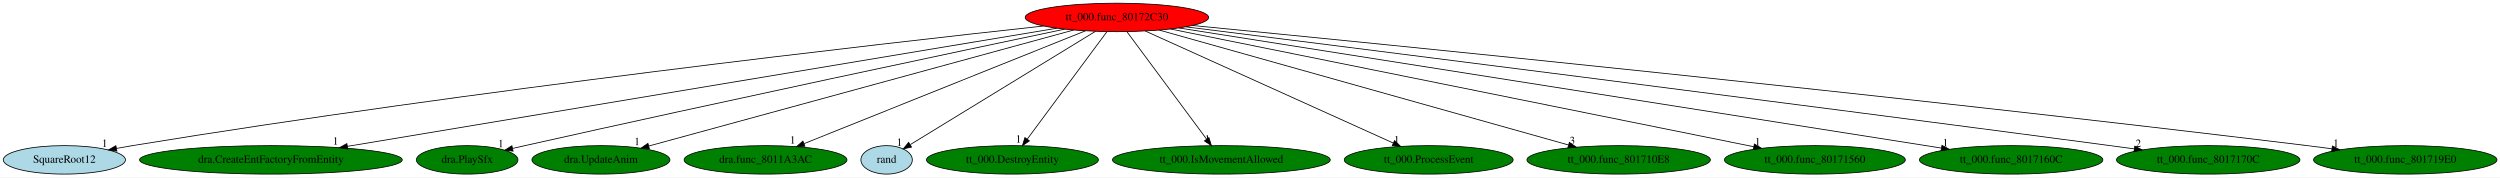
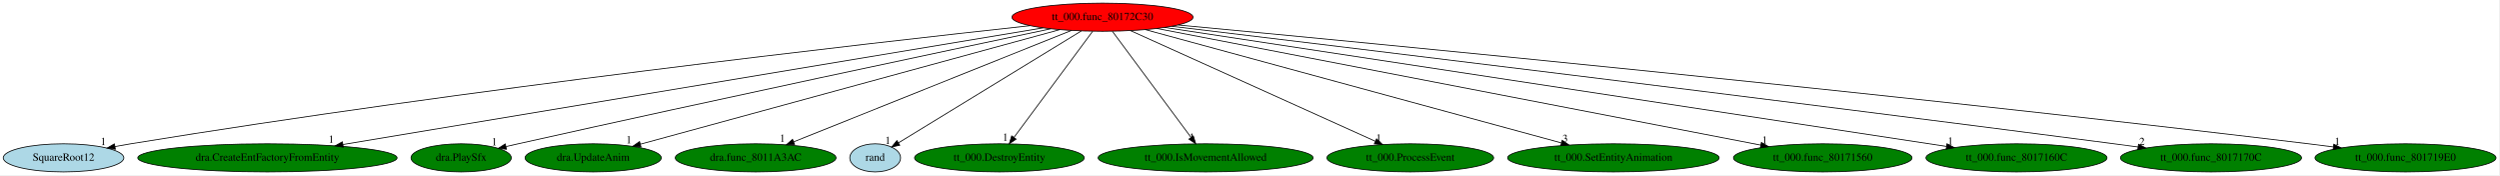
- <svg xmlns="http://www.w3.org/2000/svg" xmlns:xlink="http://www.w3.org/1999/xlink" width="3159pt" height="224pt" viewBox="0.00 0.00 3159.03 224.00">
+ <svg xmlns="http://www.w3.org/2000/svg" xmlns:xlink="http://www.w3.org/1999/xlink" width="3199pt" height="224pt" viewBox="0.00 0.00 3199.03 224.00">
  <g id="graph0" class="graph" transform="scale(1 1) rotate(0) translate(4 220)">
-     <polygon fill="white" stroke="transparent" points="-4,4 -4,-220 3155.03,-220 3155.03,4 -4,4" />
+     <polygon fill="white" stroke="transparent" points="-4,4 -4,-220 3195.03,-220 3195.03,4 -4,4" />
    <g id="node1" class="node">
      <ellipse fill="red" stroke="black" cx="1407.34" cy="-198" rx="115.88" ry="18" />
      <text text-anchor="middle" x="1407.34" y="-194.3" font-family="Times,serif" font-size="14.00">tt_000.func_80172C30</text>
    </g>
    <g id="node2" class="node">
      <g id="a_node2">
        <a xlink:href="SquareRoot12.svg" xlink:title="SquareRoot12">
          <ellipse fill="lightblue" stroke="black" cx="77.34" cy="-18" rx="77.19" ry="18" />
          <text text-anchor="middle" x="77.34" y="-14.3" font-family="Times,serif" font-size="14.00">SquareRoot12</text>
        </a>
      </g>
    </g>
    <g id="edge1" class="edge">
      <path fill="none" stroke="black" d="M1314.57,-187.13C1107.45,-164.62 591.85,-106 163.34,-36 156.78,-34.93 149.96,-33.73 143.15,-32.47" />
      <polygon fill="black" stroke="black" points="143.7,-29.01 133.22,-30.61 142.4,-35.89 143.7,-29.01" />
      <text text-anchor="middle" x="128.22" y="-34.41" font-family="Times,serif" font-size="14.00">1</text>
    </g>
    <g id="node3" class="node">
      <g id="a_node3">
        <a xlink:href="dra.CreateEntFactoryFromEntity.svg" xlink:title="dra.CreateEntFactoryFromEntity">
          <ellipse fill="green" stroke="black" cx="338.34" cy="-18" rx="165.97" ry="18" />
          <text text-anchor="middle" x="338.34" y="-14.3" font-family="Times,serif" font-size="14.00">dra.CreateEntFactoryFromEntity</text>
        </a>
      </g>
    </g>
    <g id="edge2" class="edge">
      <path fill="none" stroke="black" d="M1331.32,-184.34C1141.25,-152.69 645.58,-70.16 435.12,-35.11" />
      <polygon fill="black" stroke="black" points="435.45,-31.62 425.01,-33.43 434.3,-38.53 435.45,-31.62" />
      <text text-anchor="middle" x="420.01" y="-37.23" font-family="Times,serif" font-size="14.00">1</text>
    </g>
    <g id="node4" class="node">
      <g id="a_node4">
        <a xlink:href="dra.PlaySfx.svg" xlink:title="dra.PlaySfx">
          <ellipse fill="green" stroke="black" cx="586.34" cy="-18" rx="64.19" ry="18" />
          <text text-anchor="middle" x="586.34" y="-14.3" font-family="Times,serif" font-size="14.00">dra.PlaySfx</text>
        </a>
      </g>
    </g>
    <g id="edge3" class="edge">
      <path fill="none" stroke="black" d="M1341.22,-183.16C1210.71,-155.75 910.81,-92.34 659.34,-36 654.31,-34.87 649.09,-33.69 643.86,-32.49" />
      <polygon fill="black" stroke="black" points="644.36,-29.01 633.83,-30.18 642.79,-35.84 644.36,-29.01" />
      <text text-anchor="middle" x="628.83" y="-33.98" font-family="Times,serif" font-size="14.00">1</text>
    </g>
    <g id="node5" class="node">
      <g id="a_node5">
        <a xlink:href="dra.UpdateAnim.svg" xlink:title="dra.UpdateAnim">
          <ellipse fill="green" stroke="black" cx="755.34" cy="-18" rx="87.18" ry="18" />
          <text text-anchor="middle" x="755.34" y="-14.3" font-family="Times,serif" font-size="14.00">dra.UpdateAnim</text>
        </a>
      </g>
    </g>
    <g id="edge4" class="edge">
      <path fill="none" stroke="black" d="M1352.6,-182.05C1231.57,-149.01 942.06,-69.98 815.87,-35.52" />
      <polygon fill="black" stroke="black" points="816.55,-32.08 805.98,-32.82 814.71,-38.84 816.55,-32.08" />
      <text text-anchor="middle" x="800.98" y="-36.62" font-family="Times,serif" font-size="14.00">1</text>
    </g>
    <g id="node6" class="node">
      <g id="a_node6">
        <a xlink:href="dra.func_8011A3AC.svg" xlink:title="dra.func_8011A3AC">
          <ellipse fill="green" stroke="black" cx="963.34" cy="-18" rx="102.88" ry="18" />
          <text text-anchor="middle" x="963.34" y="-14.3" font-family="Times,serif" font-size="14.00">dra.func_8011A3AC</text>
        </a>
      </g>
    </g>
    <g id="edge5" class="edge">
      <path fill="none" stroke="black" d="M1367.55,-181.05C1286.1,-148.39 1100.62,-74.03 1012.1,-38.55" />
      <polygon fill="black" stroke="black" points="1013.15,-35.2 1002.57,-34.73 1010.55,-41.7 1013.15,-35.2" />
      <text text-anchor="middle" x="997.57" y="-38.53" font-family="Times,serif" font-size="14.00">1</text>
    </g>
    <g id="node7" class="node">
      <g id="a_node7">
        <a xlink:href="rand.svg" xlink:title="rand">
          <ellipse fill="lightblue" stroke="black" cx="1116.34" cy="-18" rx="32.49" ry="18" />
          <text text-anchor="middle" x="1116.34" y="-14.3" font-family="Times,serif" font-size="14.00">rand</text>
        </a>
      </g>
    </g>
    <g id="edge6" class="edge">
      <path fill="none" stroke="black" d="M1380.23,-180.41C1325.7,-147.06 1203.13,-72.09 1146.31,-37.33" />
      <polygon fill="black" stroke="black" points="1147.81,-34.15 1137.46,-31.92 1144.16,-40.12 1147.81,-34.15" />
      <text text-anchor="middle" x="1132.46" y="-35.72" font-family="Times,serif" font-size="14.00">1</text>
    </g>
    <g id="node8" class="node">
      <g id="a_node8">
        <a xlink:href="tt_000.DestroyEntity.svg" xlink:title="tt_000.DestroyEntity">
          <ellipse fill="green" stroke="black" cx="1275.34" cy="-18" rx="108.58" ry="18" />
          <text text-anchor="middle" x="1275.34" y="-14.3" font-family="Times,serif" font-size="14.00">tt_000.DestroyEntity</text>
        </a>
      </g>
    </g>
    <g id="edge7" class="edge">
      <path fill="none" stroke="black" d="M1394.69,-179.93C1371.33,-148.43 1321.35,-81.03 1294.06,-44.24" />
      <polygon fill="black" stroke="black" points="1296.73,-41.96 1287.96,-36.02 1291.11,-46.13 1296.73,-41.96" />
      <text text-anchor="middle" x="1282.96" y="-39.82" font-family="Times,serif" font-size="14.00">1</text>
    </g>
    <g id="node9" class="node">
      <g id="a_node9">
        <a xlink:href="tt_000.IsMovementAllowed.svg" xlink:title="tt_000.IsMovementAllowed">
          <ellipse fill="green" stroke="black" cx="1539.34" cy="-18" rx="137.58" ry="18" />
          <text text-anchor="middle" x="1539.34" y="-14.3" font-family="Times,serif" font-size="14.00">tt_000.IsMovementAllowed</text>
        </a>
      </g>
    </g>
    <g id="edge8" class="edge">
      <path fill="none" stroke="black" d="M1420,-179.93C1443.36,-148.43 1493.34,-81.03 1520.63,-44.24" />
      <polygon fill="black" stroke="black" points="1523.58,-46.13 1526.72,-36.02 1517.96,-41.96 1523.58,-46.13" />
      <text text-anchor="middle" x="1521.72" y="-39.82" font-family="Times,serif" font-size="14.00">1</text>
    </g>
    <g id="node10" class="node">
      <g id="a_node10">
        <a xlink:href="tt_000.ProcessEvent.svg" xlink:title="tt_000.ProcessEvent">
          <ellipse fill="green" stroke="black" cx="1801.34" cy="-18" rx="106.68" ry="18" />
          <text text-anchor="middle" x="1801.34" y="-14.3" font-family="Times,serif" font-size="14.00">tt_000.ProcessEvent</text>
        </a>
      </g>
    </g>
    <g id="edge9" class="edge">
      <path fill="none" stroke="black" d="M1443.35,-180.73C1515.55,-148.11 1677.81,-74.81 1756.65,-39.19" />
      <polygon fill="black" stroke="black" points="1758.17,-42.34 1765.84,-35.04 1755.29,-35.97 1758.17,-42.34" />
      <text text-anchor="middle" x="1760.84" y="-38.84" font-family="Times,serif" font-size="14.00">1</text>
    </g>
    <g id="node11" class="node">
      <g id="a_node11">
-         <a xlink:href="tt_000.func_801710E8.svg" xlink:title="tt_000.func_801710E8">
-           <ellipse fill="green" stroke="black" cx="2041.34" cy="-18" rx="115.88" ry="18" />
-           <text text-anchor="middle" x="2041.34" y="-14.3" font-family="Times,serif" font-size="14.00">tt_000.func_801710E8</text>
+         <a xlink:href="tt_000.SetEntityAnimation.svg" xlink:title="tt_000.SetEntityAnimation">
+           <ellipse fill="green" stroke="black" cx="2061.34" cy="-18" rx="135.38" ry="18" />
+           <text text-anchor="middle" x="2061.34" y="-14.3" font-family="Times,serif" font-size="14.00">tt_000.SetEntityAnimation</text>
        </a>
      </g>
    </g>
    <g id="edge10" class="edge">
-       <path fill="none" stroke="black" d="M1460.85,-181.98C1577.26,-149.29 1853.06,-71.86 1977.95,-36.8" />
-       <polygon fill="black" stroke="black" points="1979.07,-40.12 1987.75,-34.05 1977.18,-33.38 1979.07,-40.12" />
-       <text text-anchor="middle" x="1982.75" y="-37.85" font-family="Times,serif" font-size="14.00">3</text>
+       <path fill="none" stroke="black" d="M1461.98,-182.13C1581.36,-149.64 1865.15,-72.4 1994.74,-37.13" />
+       <polygon fill="black" stroke="black" points="1995.81,-40.46 2004.54,-34.46 1993.98,-33.71 1995.81,-40.46" />
+       <text text-anchor="middle" x="1999.54" y="-38.26" font-family="Times,serif" font-size="14.00">3</text>
    </g>
    <g id="node12" class="node">
      <g id="a_node12">
        <a xlink:href="tt_000.func_80171560.svg" xlink:title="tt_000.func_80171560">
-           <ellipse fill="green" stroke="black" cx="2289.34" cy="-18" rx="114.28" ry="18" />
-           <text text-anchor="middle" x="2289.34" y="-14.3" font-family="Times,serif" font-size="14.00">tt_000.func_80171560</text>
+           <ellipse fill="green" stroke="black" cx="2329.34" cy="-18" rx="114.28" ry="18" />
+           <text text-anchor="middle" x="2329.34" y="-14.3" font-family="Times,serif" font-size="14.00">tt_000.func_80171560</text>
        </a>
      </g>
    </g>
    <g id="edge11" class="edge">
-       <path fill="none" stroke="black" d="M1475.09,-183.33C1636.26,-150.8 2041.73,-68.97 2212.08,-34.59" />
-       <polygon fill="black" stroke="black" points="2212.86,-38.01 2221.97,-32.6 2211.48,-31.14 2212.86,-38.01" />
-       <text text-anchor="middle" x="2216.97" y="-36.4" font-family="Times,serif" font-size="14.00">1</text>
+       <path fill="none" stroke="black" d="M1477.02,-183.55C1645.13,-151.09 2072.19,-68.65 2249.88,-34.34" />
+       <polygon fill="black" stroke="black" points="2250.79,-37.73 2259.95,-32.4 2249.46,-30.86 2250.79,-37.73" />
+       <text text-anchor="middle" x="2254.95" y="-36.2" font-family="Times,serif" font-size="14.00">1</text>
    </g>
    <g id="node13" class="node">
      <g id="a_node13">
        <a xlink:href="tt_000.func_8017160C.svg" xlink:title="tt_000.func_8017160C">
-           <ellipse fill="green" stroke="black" cx="2537.34" cy="-18" rx="115.88" ry="18" />
-           <text text-anchor="middle" x="2537.34" y="-14.3" font-family="Times,serif" font-size="14.00">tt_000.func_8017160C</text>
+           <ellipse fill="green" stroke="black" cx="2577.34" cy="-18" rx="115.88" ry="18" />
+           <text text-anchor="middle" x="2577.34" y="-14.3" font-family="Times,serif" font-size="14.00">tt_000.func_8017160C</text>
        </a>
      </g>
    </g>
    <g id="edge12" class="edge">
-       <path fill="none" stroke="black" d="M1485.46,-184.7C1689.05,-152.63 2234.96,-66.63 2449.26,-32.87" />
-       <polygon fill="black" stroke="black" points="2449.88,-36.32 2459.22,-31.31 2448.79,-29.41 2449.88,-36.32" />
-       <text text-anchor="middle" x="2454.22" y="-35.11" font-family="Times,serif" font-size="14.00">1</text>
+       <path fill="none" stroke="black" d="M1486.84,-184.91C1697.06,-152.92 2266.57,-66.28 2487.78,-32.63" />
+       <polygon fill="black" stroke="black" points="2488.37,-36.08 2497.73,-31.11 2487.32,-29.16 2488.37,-36.08" />
+       <text text-anchor="middle" x="2492.73" y="-34.91" font-family="Times,serif" font-size="14.00">1</text>
    </g>
    <g id="node14" class="node">
      <g id="a_node14">
        <a xlink:href="tt_000.func_8017170C.svg" xlink:title="tt_000.func_8017170C">
-           <ellipse fill="green" stroke="black" cx="2786.34" cy="-18" rx="115.88" ry="18" />
-           <text text-anchor="middle" x="2786.34" y="-14.3" font-family="Times,serif" font-size="14.00">tt_000.func_8017170C</text>
+           <ellipse fill="green" stroke="black" cx="2826.34" cy="-18" rx="115.88" ry="18" />
+           <text text-anchor="middle" x="2826.34" y="-14.3" font-family="Times,serif" font-size="14.00">tt_000.func_8017170C</text>
        </a>
      </g>
    </g>
    <g id="edge13" class="edge">
-       <path fill="none" stroke="black" d="M1494.48,-186.08C1698.64,-160.45 2223.83,-94.19 2662.34,-36 2672.3,-34.68 2682.71,-33.28 2693.07,-31.88" />
-       <polygon fill="black" stroke="black" points="2693.54,-35.34 2702.98,-30.53 2692.6,-28.41 2693.54,-35.34" />
-       <text text-anchor="middle" x="2697.98" y="-34.33" font-family="Times,serif" font-size="14.00">2</text>
+       <path fill="none" stroke="black" d="M1496.1,-186.35C1705.96,-161.1 2249.12,-95.24 2702.34,-36 2712.3,-34.7 2722.71,-33.31 2733.08,-31.91" />
+       <polygon fill="black" stroke="black" points="2733.55,-35.38 2742.99,-30.57 2732.61,-28.45 2733.55,-35.38" />
+       <text text-anchor="middle" x="2737.99" y="-34.37" font-family="Times,serif" font-size="14.00">2</text>
    </g>
    <g id="node15" class="node">
      <g id="a_node15">
        <a xlink:href="tt_000.func_801719E0.svg" xlink:title="tt_000.func_801719E0">
-           <ellipse fill="green" stroke="black" cx="3035.34" cy="-18" rx="115.88" ry="18" />
-           <text text-anchor="middle" x="3035.34" y="-14.3" font-family="Times,serif" font-size="14.00">tt_000.func_801719E0</text>
+           <ellipse fill="green" stroke="black" cx="3075.34" cy="-18" rx="115.88" ry="18" />
+           <text text-anchor="middle" x="3075.34" y="-14.3" font-family="Times,serif" font-size="14.00">tt_000.func_801719E0</text>
        </a>
      </g>
    </g>
    <g id="edge14" class="edge">
-       <path fill="none" stroke="black" d="M1502.91,-187.76C1741.04,-164.52 2379.9,-100.86 2911.34,-36 2921.48,-34.76 2932.07,-33.41 2942.61,-32.02" />
-       <polygon fill="black" stroke="black" points="2943.23,-35.47 2952.68,-30.68 2942.3,-28.53 2943.23,-35.47" />
-       <text text-anchor="middle" x="2947.68" y="-34.48" font-family="Times,serif" font-size="14.00">1</text>
+       <path fill="none" stroke="black" d="M1504.12,-188.01C1747.53,-165.15 2404.83,-101.94 2951.34,-36 2961.56,-34.77 2972.24,-33.41 2982.87,-32.01" />
+       <polygon fill="black" stroke="black" points="2983.56,-35.45 2993.02,-30.67 2982.64,-28.51 2983.56,-35.45" />
+       <text text-anchor="middle" x="2988.02" y="-34.47" font-family="Times,serif" font-size="14.00">1</text>
    </g>
  </g>
</svg>
